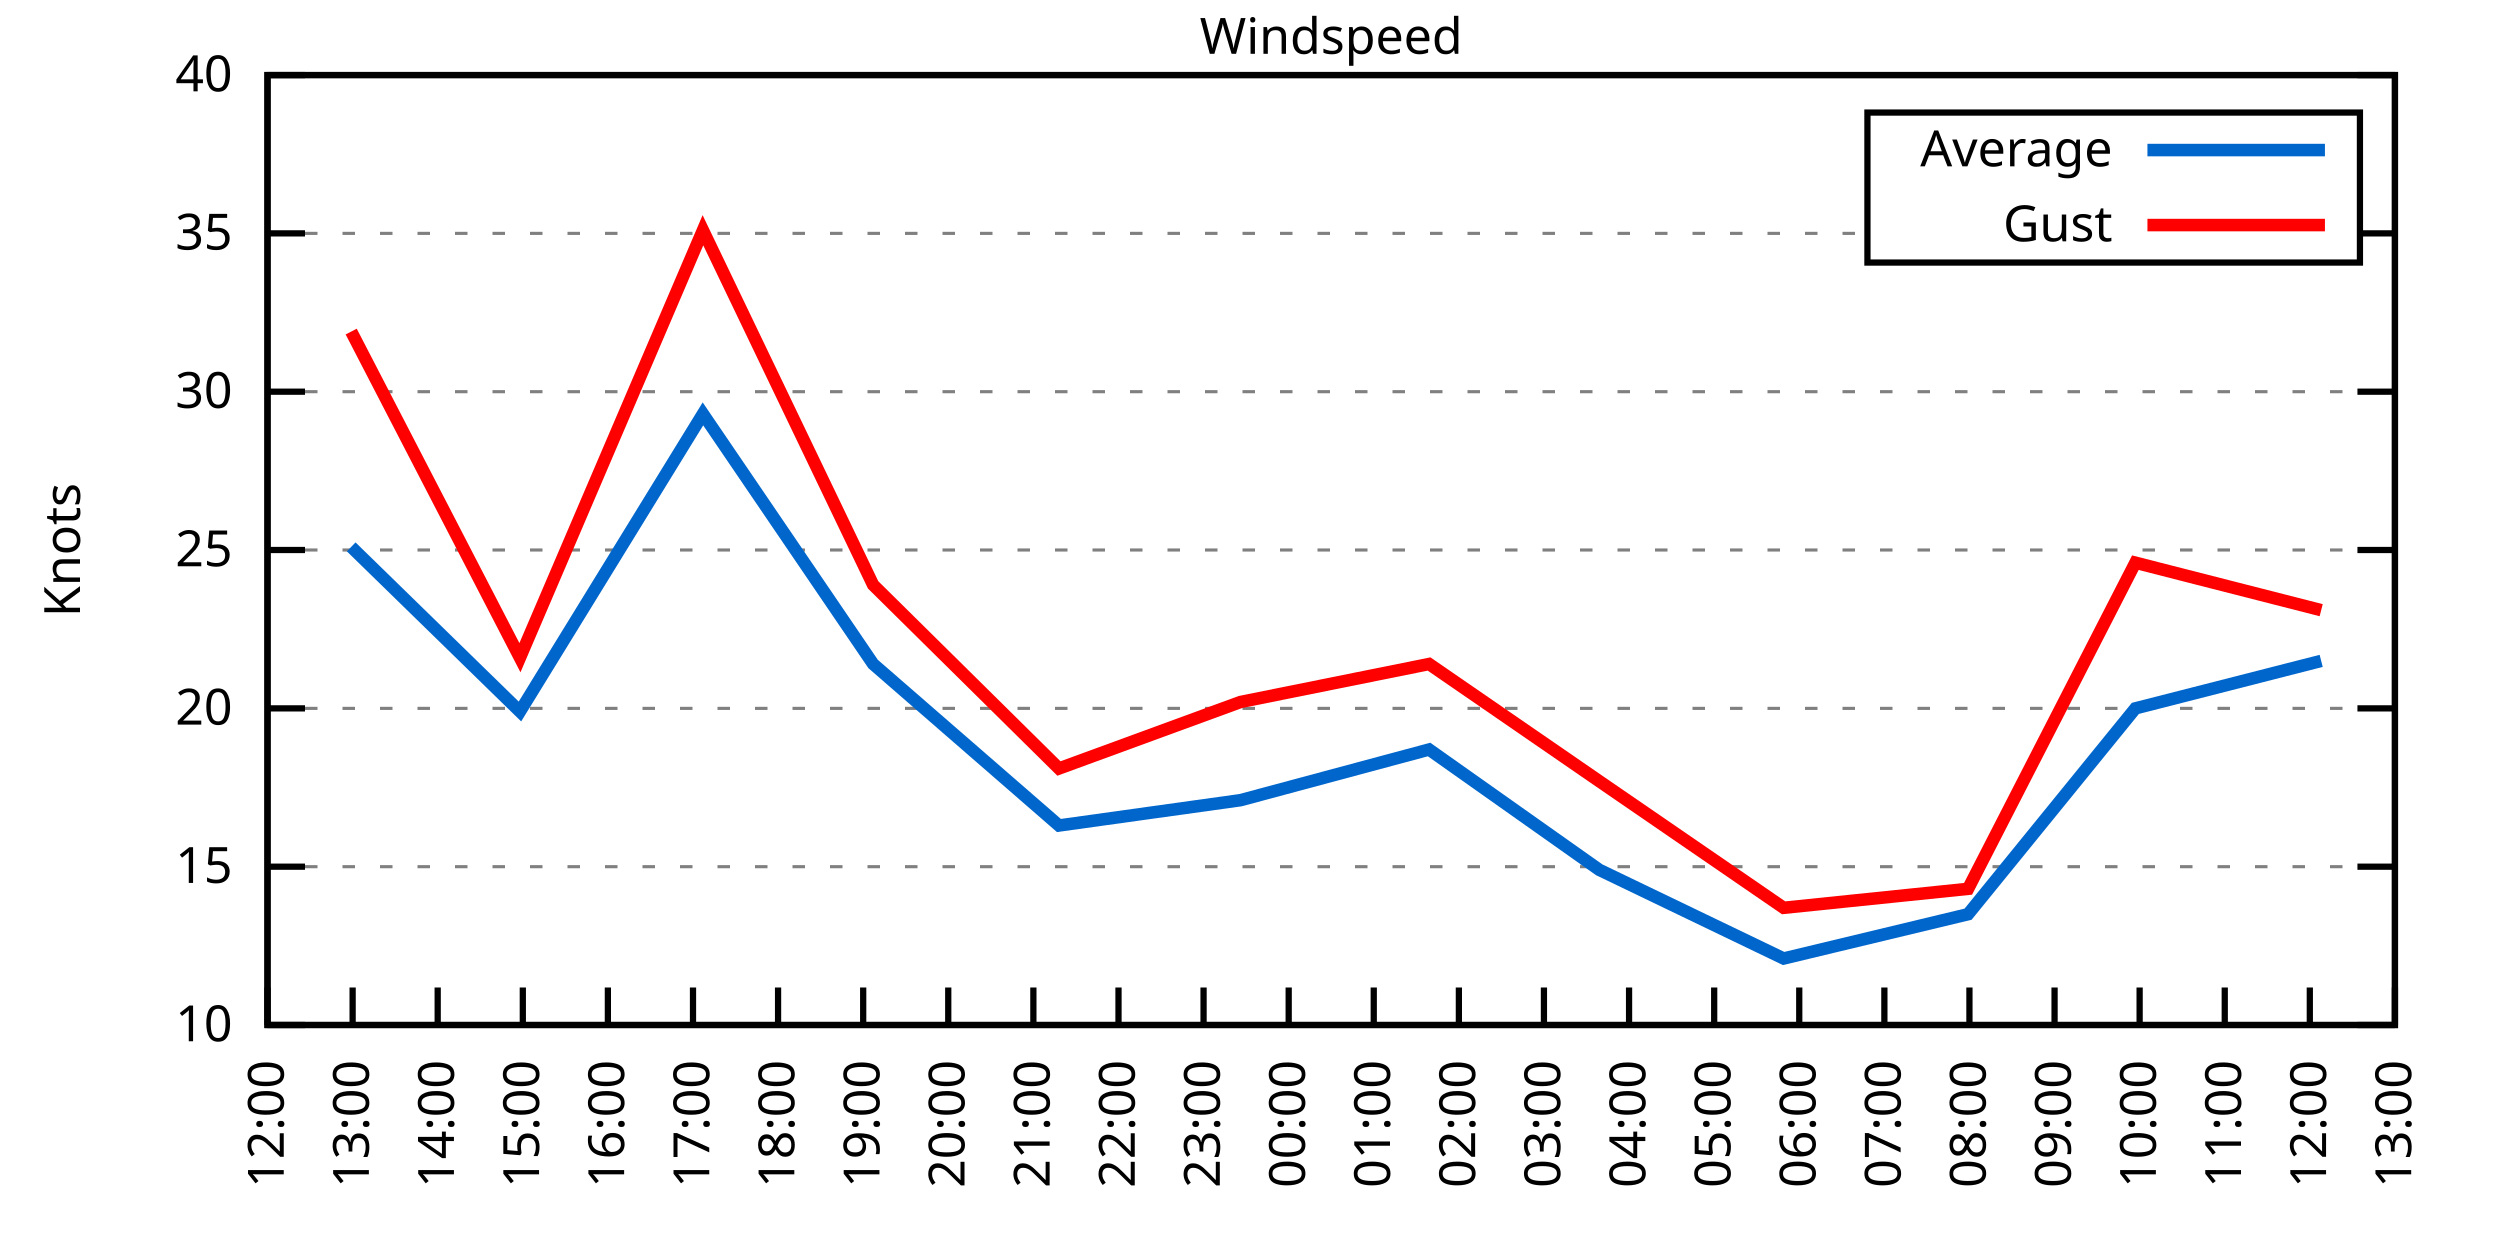
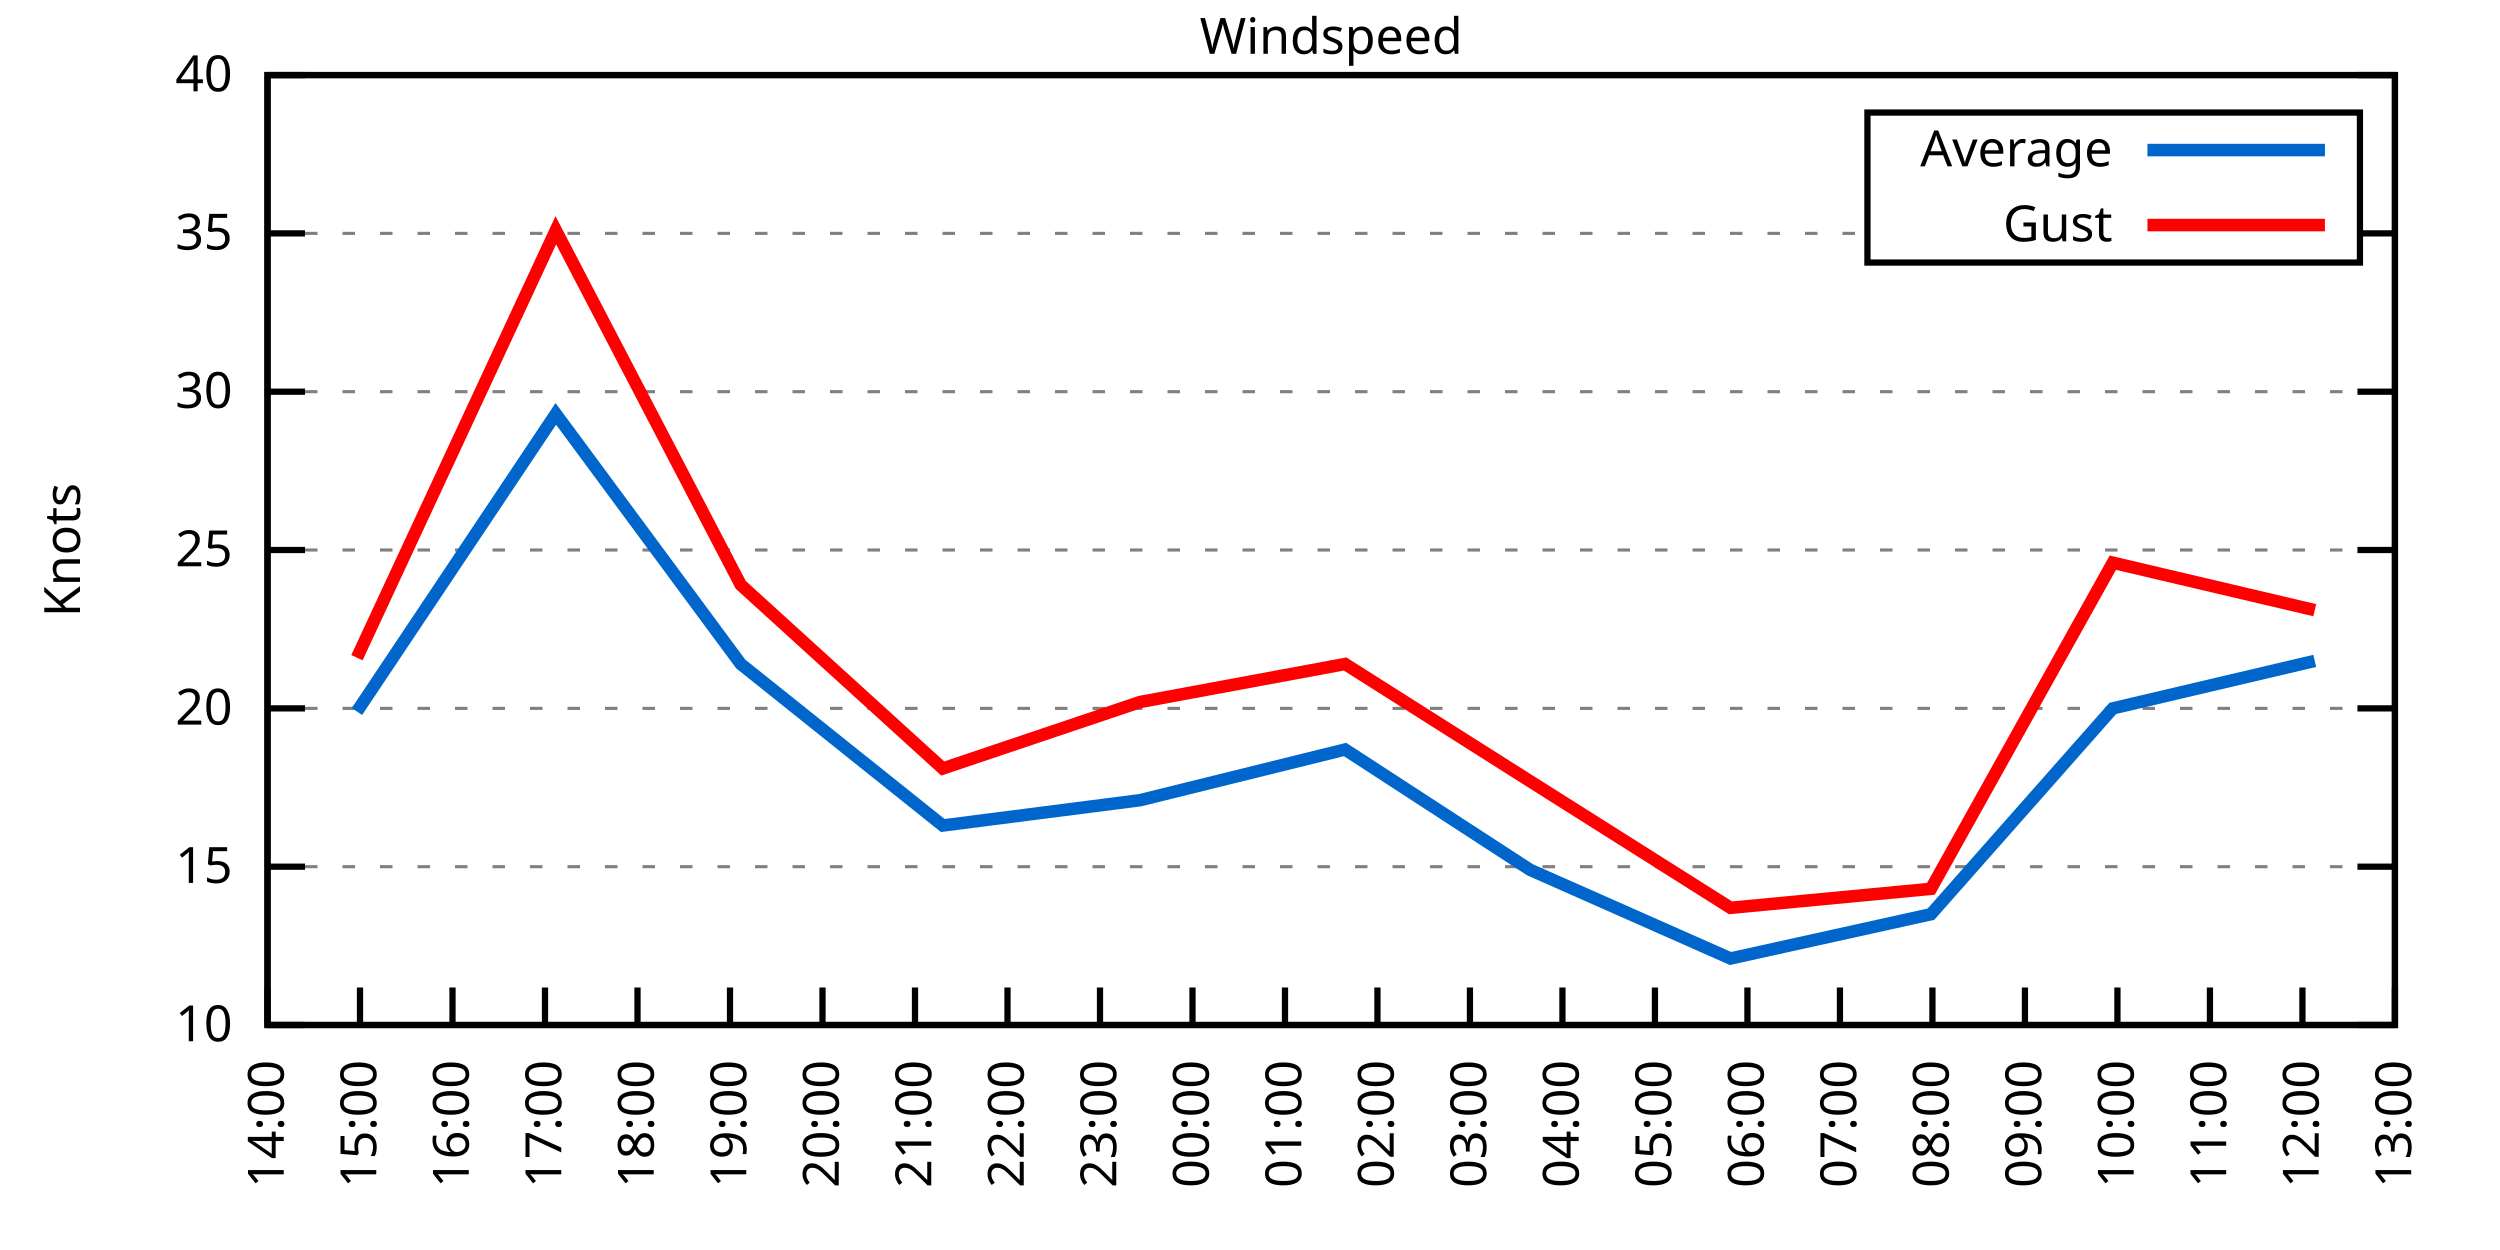
<svg xmlns="http://www.w3.org/2000/svg" xmlns:xlink="http://www.w3.org/1999/xlink" width="400" height="200" viewBox="0 0 400 200">
  <g id="gnuplot_canvas">
    <rect x="0" y="0" width="400" height="200" fill="none" />
    <defs>
      <circle id="gpDot" r="0.5" stroke-width="0.5" stroke="currentColor" />
      <path id="gpPt0" stroke-width="0.333" stroke="currentColor" d="M-1,0 h2 M0,-1 v2" />
      <path id="gpPt1" stroke-width="0.333" stroke="currentColor" d="M-1,-1 L1,1 M1,-1 L-1,1" />
      <path id="gpPt2" stroke-width="0.333" stroke="currentColor" d="M-1,0 L1,0 M0,-1 L0,1 M-1,-1 L1,1 M-1,1 L1,-1" />
      <rect id="gpPt3" stroke-width="0.333" stroke="currentColor" x="-1" y="-1" width="2" height="2" />
      <rect id="gpPt4" stroke-width="0.333" stroke="currentColor" fill="currentColor" x="-1" y="-1" width="2" height="2" />
      <circle id="gpPt5" stroke-width="0.333" stroke="currentColor" cx="0" cy="0" r="1" />
      <use xlink:href="#gpPt5" id="gpPt6" fill="currentColor" stroke="none" />
      <path id="gpPt7" stroke-width="0.333" stroke="currentColor" d="M0,-1.33 L-1.33,0.67 L1.33,0.67 z" />
      <use xlink:href="#gpPt7" id="gpPt8" fill="currentColor" stroke="none" />
      <use xlink:href="#gpPt7" id="gpPt9" stroke="currentColor" transform="rotate(180)" />
      <use xlink:href="#gpPt9" id="gpPt10" fill="currentColor" stroke="none" />
      <use xlink:href="#gpPt3" id="gpPt11" stroke="currentColor" transform="rotate(45)" />
      <use xlink:href="#gpPt11" id="gpPt12" fill="currentColor" stroke="none" />
      <path id="gpPt13" stroke-width="0.333" stroke="currentColor" d="M0,1.330 L1.265,0.411 L0.782,-1.067 L-0.782,-1.076 L-1.265,0.411 z" />
      <use xlink:href="#gpPt13" id="gpPt14" fill="currentColor" stroke="none" />
      <filter id="textbox" filterUnits="objectBoundingBox" x="0" y="0" height="1" width="1">
        <feFlood flood-color="white" flood-opacity="1" result="bgnd" />
        <feComposite in="SourceGraphic" in2="bgnd" operator="atop" />
      </filter>
      <filter id="greybox" filterUnits="objectBoundingBox" x="0" y="0" height="1" width="1">
        <feFlood flood-color="lightgrey" flood-opacity="1" result="grey" />
        <feComposite in="SourceGraphic" in2="grey" operator="atop" />
      </filter>
    </defs>
    <g fill="none" color="white" stroke="currentColor" stroke-width="1.00" stroke-linecap="butt" stroke-linejoin="miter">
</g>
    <g fill="none" color="black" stroke="currentColor" stroke-width="1.00" stroke-linecap="butt" stroke-linejoin="miter">
      <g stroke="none" shape-rendering="crispEdges">
        <polygon fill="rgb(255, 255, 255)" points="42.80,164.00 383.18,164.00 383.18,12.02 42.80,12.02 " />
      </g>
    </g>
    <g fill="none" color="black" stroke="currentColor" stroke-width="1.00" stroke-linecap="butt" stroke-linejoin="miter">
</g>
    <g fill="none" color="black" stroke="black" stroke-width="0.50" stroke-linecap="butt" stroke-linejoin="miter">
</g>
    <g fill="none" color="gray" stroke="currentColor" stroke-width="0.50" stroke-linecap="butt" stroke-linejoin="miter">
      <path stroke="gray" stroke-dasharray="2,4" class="gridline" d="M42.80,164.00 L383.19,164.00  " />
    </g>
    <g fill="none" color="gray" stroke="gray" stroke-width="1.00" stroke-linecap="butt" stroke-linejoin="miter">
</g>
    <g fill="none" color="black" stroke="currentColor" stroke-width="1.00" stroke-linecap="butt" stroke-linejoin="miter">
      <path stroke="black" d="M42.80,164.00 L48.80,164.00 M383.19,164.00 L377.19,164.00  " />
      <g transform="translate(37.20,166.60)" stroke="none" fill="black" font-family="Sans" font-size="8.00" text-anchor="end">
        <text>
          <tspan font-family="Sans"> 10</tspan>
        </text>
      </g>
    </g>
    <g fill="none" color="black" stroke="currentColor" stroke-width="1.00" stroke-linecap="butt" stroke-linejoin="miter">
</g>
    <g fill="none" color="black" stroke="black" stroke-width="0.50" stroke-linecap="butt" stroke-linejoin="miter">
</g>
    <g fill="none" color="gray" stroke="currentColor" stroke-width="0.50" stroke-linecap="butt" stroke-linejoin="miter">
      <path stroke="gray" stroke-dasharray="2,4" class="gridline" d="M42.80,138.67 L383.19,138.67  " />
    </g>
    <g fill="none" color="gray" stroke="gray" stroke-width="1.00" stroke-linecap="butt" stroke-linejoin="miter">
</g>
    <g fill="none" color="black" stroke="currentColor" stroke-width="1.00" stroke-linecap="butt" stroke-linejoin="miter">
      <path stroke="black" d="M42.80,138.67 L48.80,138.67 M383.19,138.67 L377.19,138.67  " />
      <g transform="translate(37.20,141.27)" stroke="none" fill="black" font-family="Sans" font-size="8.00" text-anchor="end">
        <text>
          <tspan font-family="Sans"> 15</tspan>
        </text>
      </g>
    </g>
    <g fill="none" color="black" stroke="currentColor" stroke-width="1.00" stroke-linecap="butt" stroke-linejoin="miter">
</g>
    <g fill="none" color="black" stroke="black" stroke-width="0.50" stroke-linecap="butt" stroke-linejoin="miter">
</g>
    <g fill="none" color="gray" stroke="currentColor" stroke-width="0.50" stroke-linecap="butt" stroke-linejoin="miter">
      <path stroke="gray" stroke-dasharray="2,4" class="gridline" d="M42.80,113.34 L383.19,113.34  " />
    </g>
    <g fill="none" color="gray" stroke="gray" stroke-width="1.00" stroke-linecap="butt" stroke-linejoin="miter">
</g>
    <g fill="none" color="black" stroke="currentColor" stroke-width="1.00" stroke-linecap="butt" stroke-linejoin="miter">
      <path stroke="black" d="M42.80,113.34 L48.80,113.34 M383.19,113.34 L377.19,113.34  " />
      <g transform="translate(37.20,115.94)" stroke="none" fill="black" font-family="Sans" font-size="8.00" text-anchor="end">
        <text>
          <tspan font-family="Sans"> 20</tspan>
        </text>
      </g>
    </g>
    <g fill="none" color="black" stroke="currentColor" stroke-width="1.00" stroke-linecap="butt" stroke-linejoin="miter">
</g>
    <g fill="none" color="black" stroke="black" stroke-width="0.50" stroke-linecap="butt" stroke-linejoin="miter">
</g>
    <g fill="none" color="gray" stroke="currentColor" stroke-width="0.50" stroke-linecap="butt" stroke-linejoin="miter">
      <path stroke="gray" stroke-dasharray="2,4" class="gridline" d="M42.80,88.00 L383.19,88.00  " />
    </g>
    <g fill="none" color="gray" stroke="gray" stroke-width="1.00" stroke-linecap="butt" stroke-linejoin="miter">
</g>
    <g fill="none" color="black" stroke="currentColor" stroke-width="1.00" stroke-linecap="butt" stroke-linejoin="miter">
      <path stroke="black" d="M42.80,88.00 L48.80,88.00 M383.19,88.00 L377.19,88.00  " />
      <g transform="translate(37.20,90.60)" stroke="none" fill="black" font-family="Sans" font-size="8.00" text-anchor="end">
        <text>
          <tspan font-family="Sans"> 25</tspan>
        </text>
      </g>
    </g>
    <g fill="none" color="black" stroke="currentColor" stroke-width="1.00" stroke-linecap="butt" stroke-linejoin="miter">
</g>
    <g fill="none" color="black" stroke="black" stroke-width="0.50" stroke-linecap="butt" stroke-linejoin="miter">
</g>
    <g fill="none" color="gray" stroke="currentColor" stroke-width="0.50" stroke-linecap="butt" stroke-linejoin="miter">
      <path stroke="gray" stroke-dasharray="2,4" class="gridline" d="M42.80,62.67 L383.19,62.67  " />
    </g>
    <g fill="none" color="gray" stroke="gray" stroke-width="1.00" stroke-linecap="butt" stroke-linejoin="miter">
</g>
    <g fill="none" color="black" stroke="currentColor" stroke-width="1.00" stroke-linecap="butt" stroke-linejoin="miter">
      <path stroke="black" d="M42.80,62.67 L48.80,62.67 M383.19,62.67 L377.19,62.67  " />
      <g transform="translate(37.20,65.27)" stroke="none" fill="black" font-family="Sans" font-size="8.00" text-anchor="end">
        <text>
          <tspan font-family="Sans"> 30</tspan>
        </text>
      </g>
    </g>
    <g fill="none" color="black" stroke="currentColor" stroke-width="1.00" stroke-linecap="butt" stroke-linejoin="miter">
</g>
    <g fill="none" color="black" stroke="black" stroke-width="0.50" stroke-linecap="butt" stroke-linejoin="miter">
</g>
    <g fill="none" color="gray" stroke="currentColor" stroke-width="0.50" stroke-linecap="butt" stroke-linejoin="miter">
      <path stroke="gray" stroke-dasharray="2,4" class="gridline" d="M42.80,37.34 L298.79,37.34 M377.59,37.34 L383.19,37.34  " />
    </g>
    <g fill="none" color="gray" stroke="gray" stroke-width="1.00" stroke-linecap="butt" stroke-linejoin="miter">
</g>
    <g fill="none" color="black" stroke="currentColor" stroke-width="1.00" stroke-linecap="butt" stroke-linejoin="miter">
      <path stroke="black" d="M42.80,37.34 L48.80,37.34 M383.19,37.34 L377.19,37.34  " />
      <g transform="translate(37.20,39.94)" stroke="none" fill="black" font-family="Sans" font-size="8.00" text-anchor="end">
        <text>
          <tspan font-family="Sans"> 35</tspan>
        </text>
      </g>
    </g>
    <g fill="none" color="black" stroke="currentColor" stroke-width="1.00" stroke-linecap="butt" stroke-linejoin="miter">
</g>
    <g fill="none" color="black" stroke="black" stroke-width="0.50" stroke-linecap="butt" stroke-linejoin="miter">
</g>
    <g fill="none" color="gray" stroke="currentColor" stroke-width="0.50" stroke-linecap="butt" stroke-linejoin="miter">
      <path stroke="gray" stroke-dasharray="2,4" class="gridline" d="M42.80,12.01 L383.19,12.01  " />
    </g>
    <g fill="none" color="gray" stroke="gray" stroke-width="1.00" stroke-linecap="butt" stroke-linejoin="miter">
</g>
    <g fill="none" color="black" stroke="currentColor" stroke-width="1.00" stroke-linecap="butt" stroke-linejoin="miter">
      <path stroke="black" d="M42.80,12.01 L48.80,12.01 M383.19,12.01 L377.19,12.01  " />
      <g transform="translate(37.20,14.61)" stroke="none" fill="black" font-family="Sans" font-size="8.00" text-anchor="end">
        <text>
          <tspan font-family="Sans"> 40</tspan>
        </text>
      </g>
    </g>
    <g fill="none" color="black" stroke="currentColor" stroke-width="1.00" stroke-linecap="butt" stroke-linejoin="miter">
      <path stroke="black" d="M42.80,164.00 L42.80,158.00  " />
      <g transform="translate(45.40,169.60) rotate(270.00)" stroke="none" fill="black" font-family="Sans" font-size="8.00" text-anchor="end">
        <text>
-           <tspan font-family="Sans">12:00</tspan>
-         </text>
-       </g>
-     </g>
-     <g fill="none" color="black" stroke="currentColor" stroke-width="1.00" stroke-linecap="butt" stroke-linejoin="miter">
-       <path stroke="black" d="M56.42,164.00 L56.42,158.00  " />
-       <g transform="translate(59.02,169.60) rotate(270.00)" stroke="none" fill="black" font-family="Sans" font-size="8.00" text-anchor="end">
-         <text>
-           <tspan font-family="Sans">13:00</tspan>
-         </text>
-       </g>
-     </g>
-     <g fill="none" color="black" stroke="currentColor" stroke-width="1.00" stroke-linecap="butt" stroke-linejoin="miter">
-       <path stroke="black" d="M70.03,164.00 L70.03,158.00  " />
-       <g transform="translate(72.63,169.60) rotate(270.00)" stroke="none" fill="black" font-family="Sans" font-size="8.00" text-anchor="end">
-         <text>
          <tspan font-family="Sans">14:00</tspan>
        </text>
      </g>
    </g>
    <g fill="none" color="black" stroke="currentColor" stroke-width="1.00" stroke-linecap="butt" stroke-linejoin="miter">
-       <path stroke="black" d="M83.65,164.00 L83.65,158.00  " />
-       <g transform="translate(86.25,169.60) rotate(270.00)" stroke="none" fill="black" font-family="Sans" font-size="8.00" text-anchor="end">
+       <path stroke="black" d="M57.60,164.00 L57.60,158.00  " />
+       <g transform="translate(60.20,169.60) rotate(270.00)" stroke="none" fill="black" font-family="Sans" font-size="8.00" text-anchor="end">
        <text>
          <tspan font-family="Sans">15:00</tspan>
        </text>
      </g>
    </g>
    <g fill="none" color="black" stroke="currentColor" stroke-width="1.00" stroke-linecap="butt" stroke-linejoin="miter">
-       <path stroke="black" d="M97.26,164.00 L97.26,158.00  " />
-       <g transform="translate(99.86,169.60) rotate(270.00)" stroke="none" fill="black" font-family="Sans" font-size="8.00" text-anchor="end">
+       <path stroke="black" d="M72.40,164.00 L72.40,158.00  " />
+       <g transform="translate(75.00,169.60) rotate(270.00)" stroke="none" fill="black" font-family="Sans" font-size="8.00" text-anchor="end">
        <text>
          <tspan font-family="Sans">16:00</tspan>
        </text>
      </g>
    </g>
    <g fill="none" color="black" stroke="currentColor" stroke-width="1.00" stroke-linecap="butt" stroke-linejoin="miter">
-       <path stroke="black" d="M110.88,164.00 L110.88,158.00  " />
-       <g transform="translate(113.48,169.60) rotate(270.00)" stroke="none" fill="black" font-family="Sans" font-size="8.00" text-anchor="end">
+       <path stroke="black" d="M87.20,164.00 L87.20,158.00  " />
+       <g transform="translate(89.80,169.60) rotate(270.00)" stroke="none" fill="black" font-family="Sans" font-size="8.00" text-anchor="end">
        <text>
          <tspan font-family="Sans">17:00</tspan>
        </text>
      </g>
    </g>
    <g fill="none" color="black" stroke="currentColor" stroke-width="1.00" stroke-linecap="butt" stroke-linejoin="miter">
-       <path stroke="black" d="M124.49,164.00 L124.49,158.00  " />
-       <g transform="translate(127.09,169.60) rotate(270.00)" stroke="none" fill="black" font-family="Sans" font-size="8.00" text-anchor="end">
+       <path stroke="black" d="M102.00,164.00 L102.00,158.00  " />
+       <g transform="translate(104.60,169.60) rotate(270.00)" stroke="none" fill="black" font-family="Sans" font-size="8.00" text-anchor="end">
        <text>
          <tspan font-family="Sans">18:00</tspan>
        </text>
      </g>
    </g>
    <g fill="none" color="black" stroke="currentColor" stroke-width="1.00" stroke-linecap="butt" stroke-linejoin="miter">
-       <path stroke="black" d="M138.11,164.00 L138.11,158.00  " />
-       <g transform="translate(140.71,169.60) rotate(270.00)" stroke="none" fill="black" font-family="Sans" font-size="8.00" text-anchor="end">
+       <path stroke="black" d="M116.80,164.00 L116.80,158.00  " />
+       <g transform="translate(119.40,169.60) rotate(270.00)" stroke="none" fill="black" font-family="Sans" font-size="8.00" text-anchor="end">
        <text>
          <tspan font-family="Sans">19:00</tspan>
        </text>
      </g>
    </g>
    <g fill="none" color="black" stroke="currentColor" stroke-width="1.00" stroke-linecap="butt" stroke-linejoin="miter">
-       <path stroke="black" d="M151.72,164.00 L151.72,158.00  " />
-       <g transform="translate(154.32,169.60) rotate(270.00)" stroke="none" fill="black" font-family="Sans" font-size="8.00" text-anchor="end">
+       <path stroke="black" d="M131.60,164.00 L131.60,158.00  " />
+       <g transform="translate(134.20,169.60) rotate(270.00)" stroke="none" fill="black" font-family="Sans" font-size="8.00" text-anchor="end">
        <text>
          <tspan font-family="Sans">20:00</tspan>
        </text>
      </g>
    </g>
    <g fill="none" color="black" stroke="currentColor" stroke-width="1.00" stroke-linecap="butt" stroke-linejoin="miter">
-       <path stroke="black" d="M165.34,164.00 L165.34,158.00  " />
-       <g transform="translate(167.94,169.60) rotate(270.00)" stroke="none" fill="black" font-family="Sans" font-size="8.00" text-anchor="end">
+       <path stroke="black" d="M146.40,164.00 L146.40,158.00  " />
+       <g transform="translate(149.00,169.60) rotate(270.00)" stroke="none" fill="black" font-family="Sans" font-size="8.00" text-anchor="end">
        <text>
          <tspan font-family="Sans">21:00</tspan>
        </text>
      </g>
    </g>
    <g fill="none" color="black" stroke="currentColor" stroke-width="1.00" stroke-linecap="butt" stroke-linejoin="miter">
-       <path stroke="black" d="M178.96,164.00 L178.96,158.00  " />
-       <g transform="translate(181.56,169.60) rotate(270.00)" stroke="none" fill="black" font-family="Sans" font-size="8.00" text-anchor="end">
+       <path stroke="black" d="M161.20,164.00 L161.20,158.00  " />
+       <g transform="translate(163.80,169.60) rotate(270.00)" stroke="none" fill="black" font-family="Sans" font-size="8.00" text-anchor="end">
        <text>
          <tspan font-family="Sans">22:00</tspan>
        </text>
      </g>
    </g>
    <g fill="none" color="black" stroke="currentColor" stroke-width="1.00" stroke-linecap="butt" stroke-linejoin="miter">
-       <path stroke="black" d="M192.57,164.00 L192.57,158.00  " />
-       <g transform="translate(195.17,169.60) rotate(270.00)" stroke="none" fill="black" font-family="Sans" font-size="8.00" text-anchor="end">
+       <path stroke="black" d="M176.00,164.00 L176.00,158.00  " />
+       <g transform="translate(178.60,169.60) rotate(270.00)" stroke="none" fill="black" font-family="Sans" font-size="8.00" text-anchor="end">
        <text>
          <tspan font-family="Sans">23:00</tspan>
        </text>
      </g>
    </g>
    <g fill="none" color="black" stroke="currentColor" stroke-width="1.00" stroke-linecap="butt" stroke-linejoin="miter">
-       <path stroke="black" d="M206.19,164.00 L206.19,158.00  " />
-       <g transform="translate(208.79,169.60) rotate(270.00)" stroke="none" fill="black" font-family="Sans" font-size="8.00" text-anchor="end">
+       <path stroke="black" d="M190.80,164.00 L190.80,158.00  " />
+       <g transform="translate(193.40,169.60) rotate(270.00)" stroke="none" fill="black" font-family="Sans" font-size="8.00" text-anchor="end">
        <text>
          <tspan font-family="Sans">00:00</tspan>
        </text>
      </g>
    </g>
    <g fill="none" color="black" stroke="currentColor" stroke-width="1.00" stroke-linecap="butt" stroke-linejoin="miter">
-       <path stroke="black" d="M219.80,164.00 L219.80,158.00  " />
-       <g transform="translate(222.40,169.60) rotate(270.00)" stroke="none" fill="black" font-family="Sans" font-size="8.00" text-anchor="end">
+       <path stroke="black" d="M205.60,164.00 L205.60,158.00  " />
+       <g transform="translate(208.20,169.60) rotate(270.00)" stroke="none" fill="black" font-family="Sans" font-size="8.00" text-anchor="end">
        <text>
          <tspan font-family="Sans">01:00</tspan>
        </text>
      </g>
    </g>
    <g fill="none" color="black" stroke="currentColor" stroke-width="1.00" stroke-linecap="butt" stroke-linejoin="miter">
-       <path stroke="black" d="M233.42,164.00 L233.42,158.00  " />
-       <g transform="translate(236.02,169.60) rotate(270.00)" stroke="none" fill="black" font-family="Sans" font-size="8.00" text-anchor="end">
+       <path stroke="black" d="M220.39,164.00 L220.39,158.00  " />
+       <g transform="translate(222.99,169.60) rotate(270.00)" stroke="none" fill="black" font-family="Sans" font-size="8.00" text-anchor="end">
        <text>
          <tspan font-family="Sans">02:00</tspan>
        </text>
      </g>
    </g>
    <g fill="none" color="black" stroke="currentColor" stroke-width="1.00" stroke-linecap="butt" stroke-linejoin="miter">
-       <path stroke="black" d="M247.03,164.00 L247.03,158.00  " />
-       <g transform="translate(249.63,169.60) rotate(270.00)" stroke="none" fill="black" font-family="Sans" font-size="8.00" text-anchor="end">
+       <path stroke="black" d="M235.19,164.00 L235.19,158.00  " />
+       <g transform="translate(237.79,169.60) rotate(270.00)" stroke="none" fill="black" font-family="Sans" font-size="8.00" text-anchor="end">
        <text>
          <tspan font-family="Sans">03:00</tspan>
        </text>
      </g>
    </g>
    <g fill="none" color="black" stroke="currentColor" stroke-width="1.00" stroke-linecap="butt" stroke-linejoin="miter">
-       <path stroke="black" d="M260.65,164.00 L260.65,158.00  " />
-       <g transform="translate(263.25,169.60) rotate(270.00)" stroke="none" fill="black" font-family="Sans" font-size="8.00" text-anchor="end">
+       <path stroke="black" d="M249.99,164.00 L249.99,158.00  " />
+       <g transform="translate(252.59,169.60) rotate(270.00)" stroke="none" fill="black" font-family="Sans" font-size="8.00" text-anchor="end">
        <text>
          <tspan font-family="Sans">04:00</tspan>
        </text>
      </g>
    </g>
    <g fill="none" color="black" stroke="currentColor" stroke-width="1.00" stroke-linecap="butt" stroke-linejoin="miter">
-       <path stroke="black" d="M274.27,164.00 L274.27,158.00  " />
-       <g transform="translate(276.87,169.60) rotate(270.00)" stroke="none" fill="black" font-family="Sans" font-size="8.00" text-anchor="end">
+       <path stroke="black" d="M264.79,164.00 L264.79,158.00  " />
+       <g transform="translate(267.39,169.60) rotate(270.00)" stroke="none" fill="black" font-family="Sans" font-size="8.00" text-anchor="end">
        <text>
          <tspan font-family="Sans">05:00</tspan>
        </text>
      </g>
    </g>
    <g fill="none" color="black" stroke="currentColor" stroke-width="1.00" stroke-linecap="butt" stroke-linejoin="miter">
-       <path stroke="black" d="M287.88,164.00 L287.88,158.00  " />
-       <g transform="translate(290.48,169.60) rotate(270.00)" stroke="none" fill="black" font-family="Sans" font-size="8.00" text-anchor="end">
+       <path stroke="black" d="M279.59,164.00 L279.59,158.00  " />
+       <g transform="translate(282.19,169.60) rotate(270.00)" stroke="none" fill="black" font-family="Sans" font-size="8.00" text-anchor="end">
        <text>
          <tspan font-family="Sans">06:00</tspan>
        </text>
      </g>
    </g>
    <g fill="none" color="black" stroke="currentColor" stroke-width="1.00" stroke-linecap="butt" stroke-linejoin="miter">
-       <path stroke="black" d="M301.50,164.00 L301.50,158.00  " />
-       <g transform="translate(304.10,169.60) rotate(270.00)" stroke="none" fill="black" font-family="Sans" font-size="8.00" text-anchor="end">
+       <path stroke="black" d="M294.39,164.00 L294.39,158.00  " />
+       <g transform="translate(296.99,169.60) rotate(270.00)" stroke="none" fill="black" font-family="Sans" font-size="8.00" text-anchor="end">
        <text>
          <tspan font-family="Sans">07:00</tspan>
        </text>
      </g>
    </g>
    <g fill="none" color="black" stroke="currentColor" stroke-width="1.00" stroke-linecap="butt" stroke-linejoin="miter">
-       <path stroke="black" d="M315.11,164.00 L315.11,158.00  " />
-       <g transform="translate(317.71,169.60) rotate(270.00)" stroke="none" fill="black" font-family="Sans" font-size="8.00" text-anchor="end">
+       <path stroke="black" d="M309.19,164.00 L309.19,158.00  " />
+       <g transform="translate(311.79,169.60) rotate(270.00)" stroke="none" fill="black" font-family="Sans" font-size="8.00" text-anchor="end">
        <text>
          <tspan font-family="Sans">08:00</tspan>
        </text>
      </g>
    </g>
    <g fill="none" color="black" stroke="currentColor" stroke-width="1.00" stroke-linecap="butt" stroke-linejoin="miter">
-       <path stroke="black" d="M328.73,164.00 L328.73,158.00  " />
-       <g transform="translate(331.33,169.60) rotate(270.00)" stroke="none" fill="black" font-family="Sans" font-size="8.00" text-anchor="end">
+       <path stroke="black" d="M323.99,164.00 L323.99,158.00  " />
+       <g transform="translate(326.59,169.60) rotate(270.00)" stroke="none" fill="black" font-family="Sans" font-size="8.00" text-anchor="end">
        <text>
          <tspan font-family="Sans">09:00</tspan>
        </text>
      </g>
    </g>
    <g fill="none" color="black" stroke="currentColor" stroke-width="1.00" stroke-linecap="butt" stroke-linejoin="miter">
-       <path stroke="black" d="M342.34,164.00 L342.34,158.00  " />
-       <g transform="translate(344.94,169.60) rotate(270.00)" stroke="none" fill="black" font-family="Sans" font-size="8.00" text-anchor="end">
+       <path stroke="black" d="M338.79,164.00 L338.79,158.00  " />
+       <g transform="translate(341.39,169.60) rotate(270.00)" stroke="none" fill="black" font-family="Sans" font-size="8.00" text-anchor="end">
        <text>
          <tspan font-family="Sans">10:00</tspan>
        </text>
      </g>
    </g>
    <g fill="none" color="black" stroke="currentColor" stroke-width="1.00" stroke-linecap="butt" stroke-linejoin="miter">
-       <path stroke="black" d="M355.96,164.00 L355.96,158.00  " />
-       <g transform="translate(358.56,169.60) rotate(270.00)" stroke="none" fill="black" font-family="Sans" font-size="8.00" text-anchor="end">
+       <path stroke="black" d="M353.59,164.00 L353.59,158.00  " />
+       <g transform="translate(356.19,169.60) rotate(270.00)" stroke="none" fill="black" font-family="Sans" font-size="8.00" text-anchor="end">
        <text>
          <tspan font-family="Sans">11:00</tspan>
        </text>
      </g>
    </g>
    <g fill="none" color="black" stroke="currentColor" stroke-width="1.00" stroke-linecap="butt" stroke-linejoin="miter">
-       <path stroke="black" d="M369.57,164.00 L369.57,158.00  " />
-       <g transform="translate(372.17,169.60) rotate(270.00)" stroke="none" fill="black" font-family="Sans" font-size="8.00" text-anchor="end">
+       <path stroke="black" d="M368.39,164.00 L368.39,158.00  " />
+       <g transform="translate(370.99,169.60) rotate(270.00)" stroke="none" fill="black" font-family="Sans" font-size="8.00" text-anchor="end">
        <text>
          <tspan font-family="Sans">12:00</tspan>
        </text>
      </g>
    </g>
    <g fill="none" color="black" stroke="currentColor" stroke-width="1.00" stroke-linecap="butt" stroke-linejoin="miter">
      <path stroke="black" d="M383.19,164.00 L383.19,158.00  " />
      <g transform="translate(385.79,169.60) rotate(270.00)" stroke="none" fill="black" font-family="Sans" font-size="8.00" text-anchor="end">
        <text>
          <tspan font-family="Sans">13:00</tspan>
        </text>
      </g>
    </g>
    <g fill="none" color="black" stroke="currentColor" stroke-width="1.00" stroke-linecap="butt" stroke-linejoin="miter">
</g>
    <g fill="none" color="black" stroke="currentColor" stroke-width="1.00" stroke-linecap="butt" stroke-linejoin="miter">
      <path stroke="black" d="M42.80,12.01 L42.80,164.00 L383.19,164.00 L383.19,12.01 L42.80,12.01 Z  " />
    </g>
    <g fill="none" color="black" stroke="currentColor" stroke-width="1.00" stroke-linecap="butt" stroke-linejoin="miter">
</g>
    <g fill="none" color="black" stroke="currentColor" stroke-width="1.00" stroke-linecap="butt" stroke-linejoin="miter">
      <path stroke="black" d="M298.79,42.01 L298.79,18.01 L377.59,18.01 L377.59,42.01 L298.79,42.01 Z  " />
    </g>
    <g id="Windspeed_plot_1">
      <g fill="none" color="white" stroke="black" stroke-width="2.00" stroke-linecap="butt" stroke-linejoin="miter">
</g>
      <g fill="none" color="black" stroke="currentColor" stroke-width="2.00" stroke-linecap="butt" stroke-linejoin="miter">
        <g transform="translate(337.99,26.61)" stroke="none" fill="black" font-family="Sans" font-size="8.00" text-anchor="end">
          <text>
            <tspan font-family="Sans">Average</tspan>
          </text>
        </g>
      </g>
      <g fill="none" color="black" stroke="currentColor" stroke-width="2.00" stroke-linecap="butt" stroke-linejoin="miter">
-         <path stroke="rgb(  0, 102, 204)" d="M343.59,24.01 L371.99,24.01 M56.19,87.50 L83.19,113.84 L112.47,66.22 L139.70,106.24 L169.43,132.08 L198.47,128.03   L228.65,119.92 L255.88,139.17 L285.38,153.36 L314.89,146.27 L341.66,113.34 L371.39,105.74  " />
+         <path stroke="rgb(  0, 102, 204)" d="M343.59,24.01 L371.99,24.01 M57.11,113.84 L88.93,66.22 L118.52,106.24 L150.84,132.08 L182.41,128.03 L215.21,119.92   L244.81,139.17 L276.88,153.36 L308.95,146.27 L338.05,113.34 L370.36,105.74  " />
      </g>
    </g>
    <g id="Windspeed_plot_2">
      <g fill="none" color="black" stroke="currentColor" stroke-width="2.00" stroke-linecap="butt" stroke-linejoin="miter">
        <g transform="translate(337.99,38.61)" stroke="none" fill="black" font-family="Sans" font-size="8.00" text-anchor="end">
          <text>
            <tspan font-family="Sans">Gust</tspan>
          </text>
        </g>
      </g>
      <g fill="none" color="black" stroke="currentColor" stroke-width="2.00" stroke-linecap="butt" stroke-linejoin="miter">
-         <path stroke="rgb(255,   0,   0)" d="M343.59,36.01 L371.99,36.01 M56.19,53.05 L83.19,105.23 L112.47,36.84 L139.70,93.58 L169.43,122.96 L198.47,112.32   L228.65,106.24 L255.88,124.99 L285.38,145.25 L314.89,142.21 L341.66,90.03 L371.39,97.63  " />
+         <path stroke="rgb(255,   0,   0)" d="M343.59,36.01 L371.99,36.01 M57.11,105.23 L88.93,36.84 L118.52,93.58 L150.84,122.96 L182.41,112.32 L215.21,106.24   L244.81,124.99 L276.88,145.25 L308.95,142.21 L338.05,90.03 L370.36,97.63  " />
      </g>
    </g>
    <g fill="none" color="black" stroke="currentColor" stroke-width="2.00" stroke-linecap="butt" stroke-linejoin="miter">
</g>
    <g fill="none" color="black" stroke="black" stroke-width="1.00" stroke-linecap="butt" stroke-linejoin="miter">
</g>
    <g fill="none" color="black" stroke="currentColor" stroke-width="1.00" stroke-linecap="butt" stroke-linejoin="miter">
      <path stroke="black" d="M42.80,12.01 L42.80,164.00 L383.19,164.00 L383.19,12.01 L42.80,12.01 Z  " />
      <g transform="translate(12.80,88.01) rotate(270.00)" stroke="none" fill="black" font-family="Sans" font-size="8.00" text-anchor="middle">
        <text>
          <tspan font-family="Sans">Knots</tspan>
        </text>
      </g>
    </g>
    <g fill="none" color="black" stroke="currentColor" stroke-width="1.00" stroke-linecap="butt" stroke-linejoin="miter">
</g>
    <g fill="none" color="black" stroke="currentColor" stroke-width="1.00" stroke-linecap="butt" stroke-linejoin="miter">
      <g transform="translate(212.99,8.61)" stroke="none" fill="black" font-family="Sans" font-size="8.00" text-anchor="middle">
        <text>
          <tspan font-family="Sans">Windspeed</tspan>
        </text>
      </g>
    </g>
    <g fill="none" color="black" stroke="currentColor" stroke-width="1.00" stroke-linecap="butt" stroke-linejoin="miter">
</g>
  </g>
</svg>
